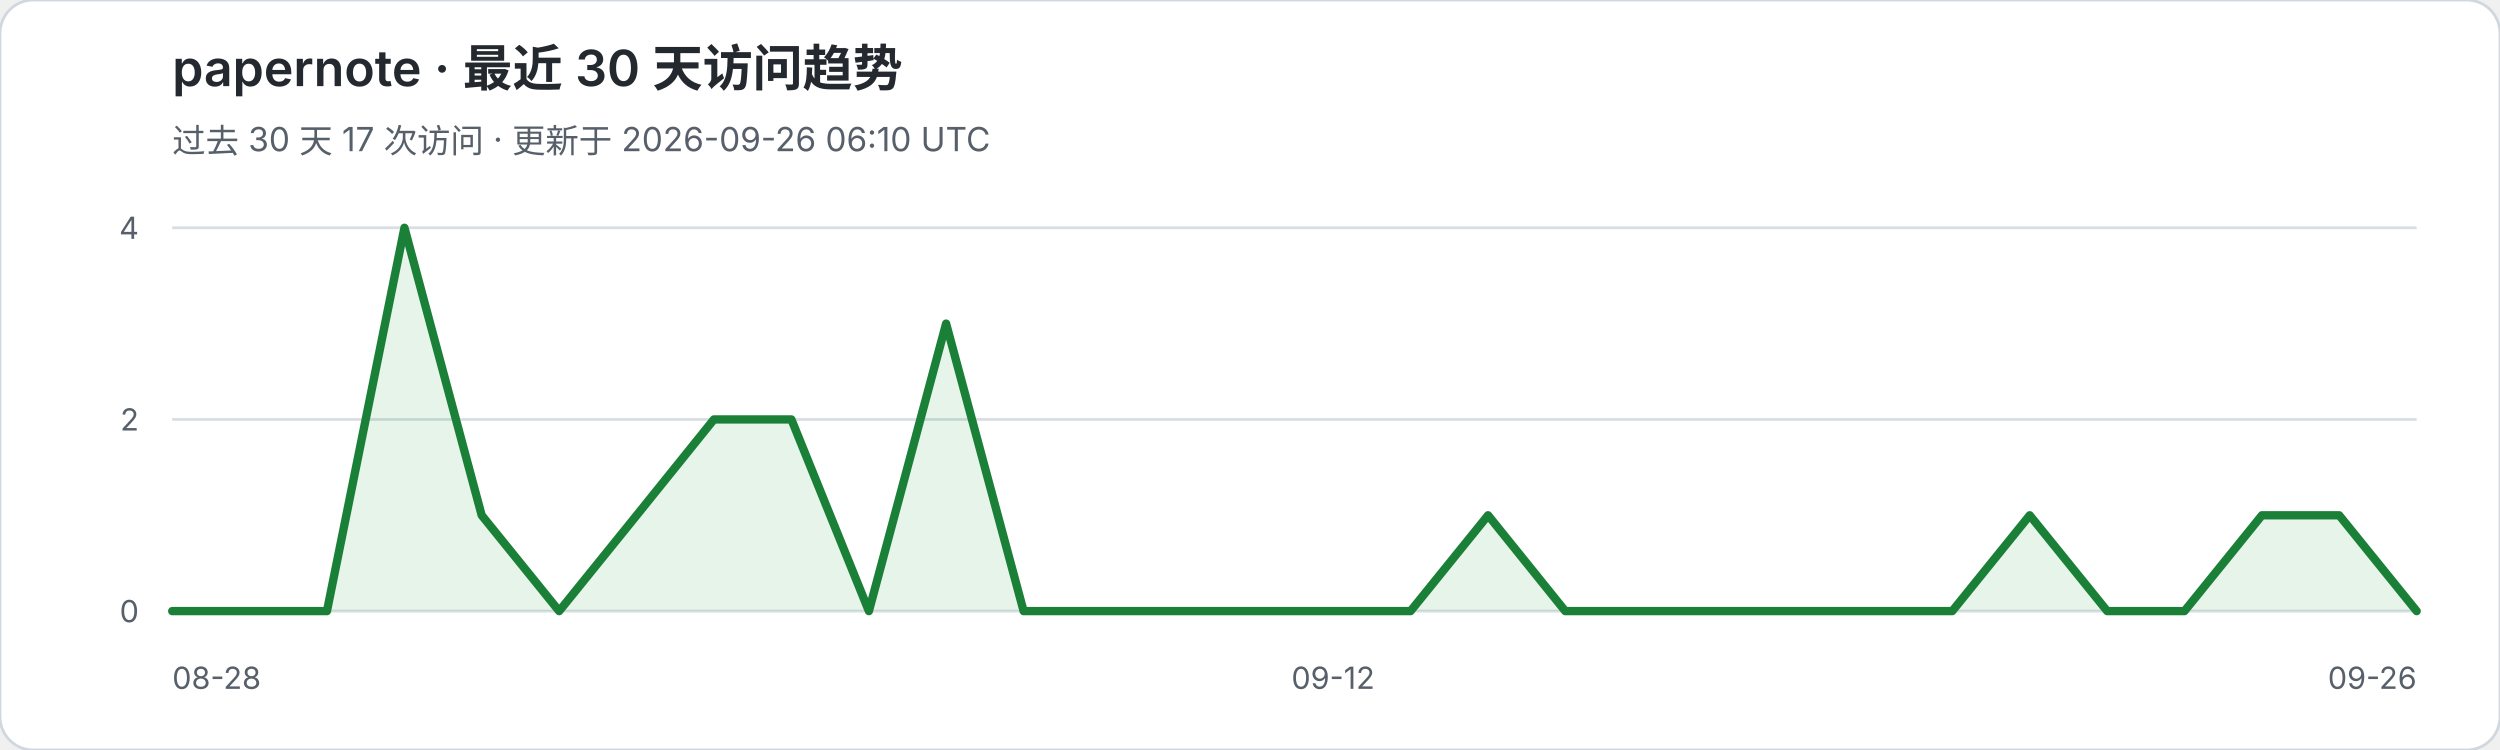
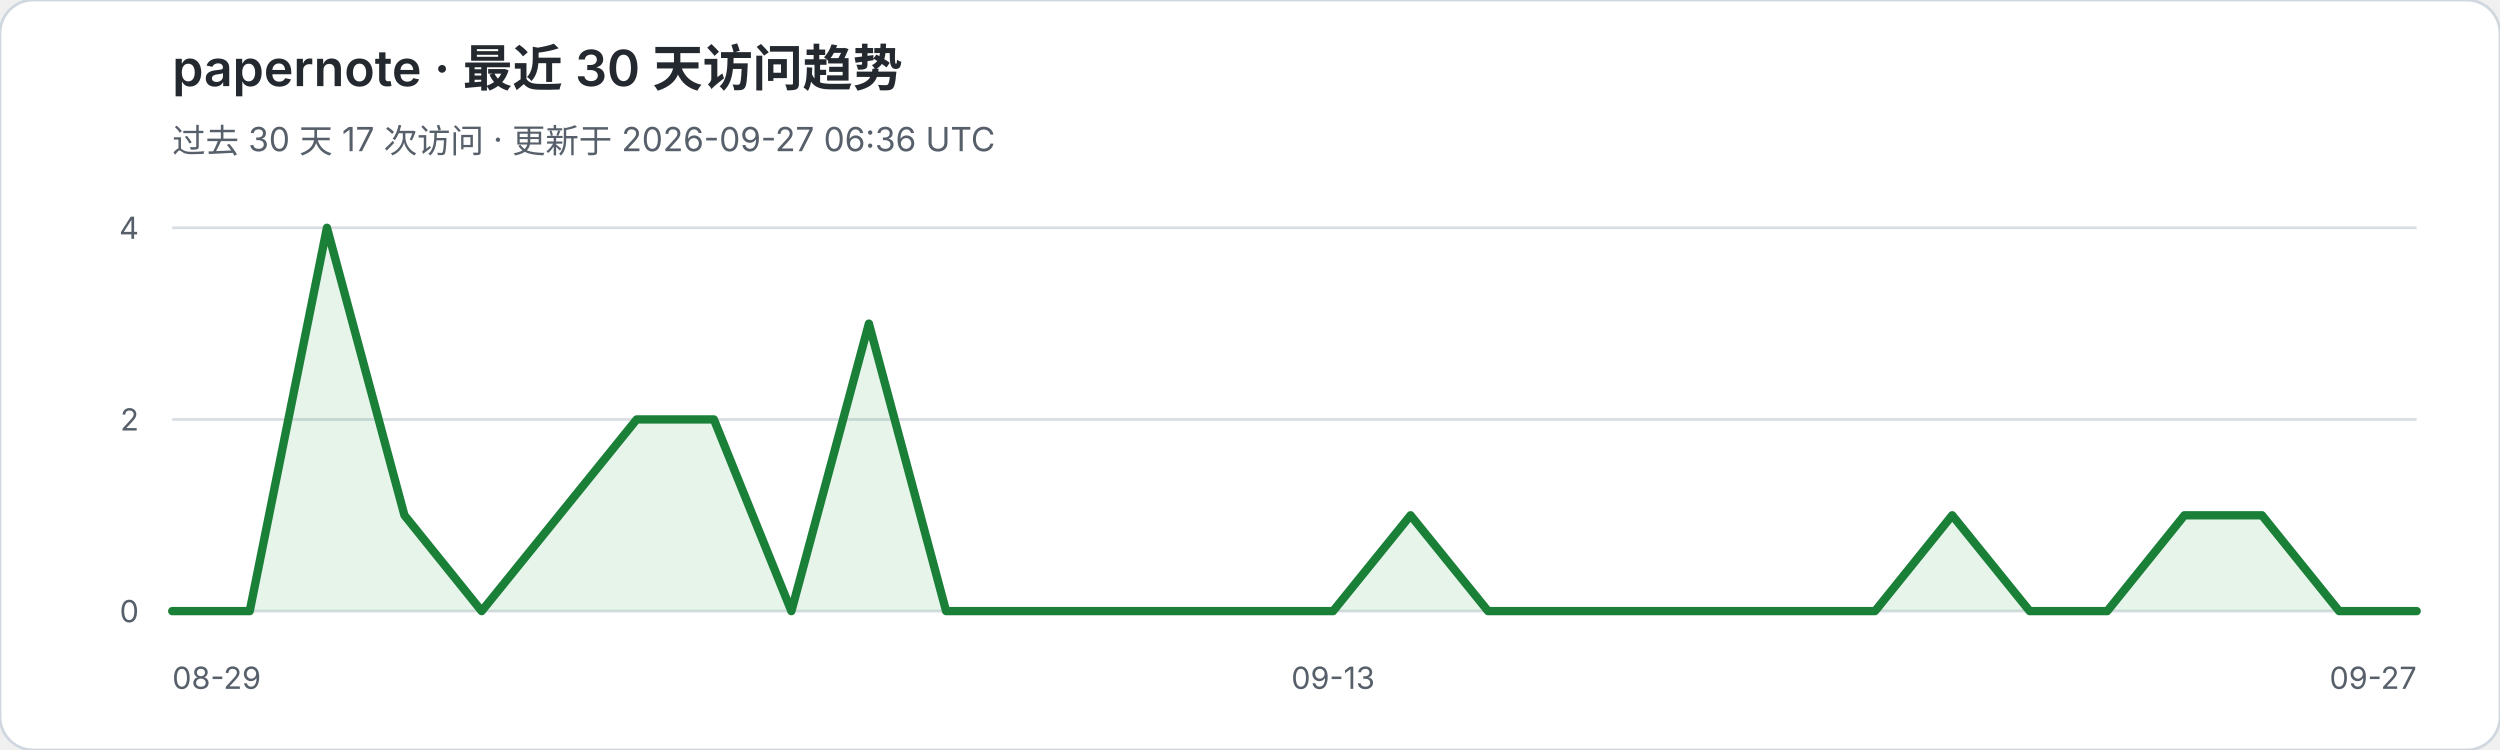
<svg xmlns="http://www.w3.org/2000/svg" width="900" height="270" viewBox="0 0 900 270" role="img" aria-labelledby="title desc">
  <rect width="900" height="270" rx="12" fill="#ffffff" stroke="#d0d7de" />
  <text x="62" y="31" fill="#24292f" font-family="-apple-system,BlinkMacSystemFont,Segoe UI,sans-serif" font-size="18" font-weight="600">papernote · 最近 30 天访问趋势</text>
-   <text x="62" y="55" fill="#57606a" font-family="-apple-system,BlinkMacSystemFont,Segoe UI,sans-serif" font-size="12">过去 30 天 17 次访问 · 更新于 2026-09-26 06:10 UTC</text>
+   <text x="62" y="55" fill="#57606a" font-family="-apple-system,BlinkMacSystemFont,Segoe UI,sans-serif" font-size="12">过去 30 天 17 次访问 · 更新于 2026-09-27 06:36 UTC</text>
  <g font-family="-apple-system,BlinkMacSystemFont,Segoe UI,sans-serif">
    <line x1="62" y1="82.0" x2="870" y2="82.0" stroke="#d8dee4" stroke-width="1" />
    <text x="50" y="86.0" text-anchor="end" fill="#57606a" font-size="11">4</text>
    <line x1="62" y1="151.0" x2="870" y2="151.0" stroke="#d8dee4" stroke-width="1" />
    <text x="50" y="155.0" text-anchor="end" fill="#57606a" font-size="11">2</text>
    <line x1="62" y1="220.0" x2="870" y2="220.0" stroke="#d8dee4" stroke-width="1" />
    <text x="50" y="224.0" text-anchor="end" fill="#57606a" font-size="11">0</text>
  </g>
-   <polygon points="62,220 62.0,220.0 89.9,220.0 117.7,220.0 145.6,82.0 173.4,185.5 201.3,220.0 229.2,185.5 257.0,151.0 284.9,151.0 312.8,220.0 340.6,116.5 368.5,220.0 396.3,220.0 424.2,220.0 452.1,220.0 479.9,220.0 507.8,220.0 535.7,185.5 563.5,220.0 591.4,220.0 619.2,220.0 647.1,220.0 675.0,220.0 702.8,220.0 730.7,185.5 758.6,220.0 786.4,220.0 814.3,185.5 842.1,185.5 870.0,220.0 870,220" fill="#2da44e" fill-opacity="0.12" />
-   <polyline points="62.0,220.0 89.9,220.0 117.7,220.0 145.6,82.0 173.4,185.5 201.3,220.0 229.2,185.5 257.0,151.0 284.9,151.0 312.8,220.0 340.6,116.5 368.5,220.0 396.3,220.0 424.2,220.0 452.1,220.0 479.9,220.0 507.8,220.0 535.7,185.5 563.5,220.0 591.4,220.0 619.2,220.0 647.1,220.0 675.0,220.0 702.8,220.0 730.7,185.5 758.6,220.0 786.4,220.0 814.3,185.5 842.1,185.5 870.0,220.0" fill="none" stroke="#1a7f37" stroke-width="3" stroke-linejoin="round" stroke-linecap="round" />
-   <text x="62" y="248" fill="#57606a" font-family="-apple-system,BlinkMacSystemFont,Segoe UI,sans-serif" font-size="11">08-28</text>
-   <text x="479.9" y="248" text-anchor="middle" fill="#57606a" font-family="-apple-system,BlinkMacSystemFont,Segoe UI,sans-serif" font-size="11">09-12</text>
-   <text x="870" y="248" text-anchor="end" fill="#57606a" font-family="-apple-system,BlinkMacSystemFont,Segoe UI,sans-serif" font-size="11">09-26</text>
+   <polygon points="62,220 62.0,220.0 89.9,220.0 117.7,82.0 145.6,185.5 173.4,220.0 201.3,185.5 229.2,151.0 257.0,151.0 284.9,220.0 312.8,116.5 340.6,220.0 368.5,220.0 396.3,220.0 424.2,220.0 452.1,220.0 479.9,220.0 507.8,185.5 535.7,220.0 563.5,220.0 591.4,220.0 619.2,220.0 647.1,220.0 675.0,220.0 702.8,185.5 730.7,220.0 758.6,220.0 786.4,185.5 814.3,185.5 842.1,220.0 870.0,220.0 870,220" fill="#2da44e" fill-opacity="0.12" />
+   <polyline points="62.0,220.0 89.9,220.0 117.7,82.0 145.6,185.5 173.4,220.0 201.3,185.5 229.2,151.0 257.0,151.0 284.9,220.0 312.8,116.5 340.6,220.0 368.5,220.0 396.3,220.0 424.2,220.0 452.1,220.0 479.9,220.0 507.8,185.5 535.7,220.0 563.5,220.0 591.4,220.0 619.2,220.0 647.1,220.0 675.0,220.0 702.8,185.5 730.7,220.0 758.6,220.0 786.4,185.5 814.3,185.5 842.1,220.0 870.0,220.0" fill="none" stroke="#1a7f37" stroke-width="3" stroke-linejoin="round" stroke-linecap="round" />
+   <text x="62" y="248" fill="#57606a" font-family="-apple-system,BlinkMacSystemFont,Segoe UI,sans-serif" font-size="11">08-29</text>
+   <text x="479.9" y="248" text-anchor="middle" fill="#57606a" font-family="-apple-system,BlinkMacSystemFont,Segoe UI,sans-serif" font-size="11">09-13</text>
+   <text x="870" y="248" text-anchor="end" fill="#57606a" font-family="-apple-system,BlinkMacSystemFont,Segoe UI,sans-serif" font-size="11">09-27</text>
</svg>
